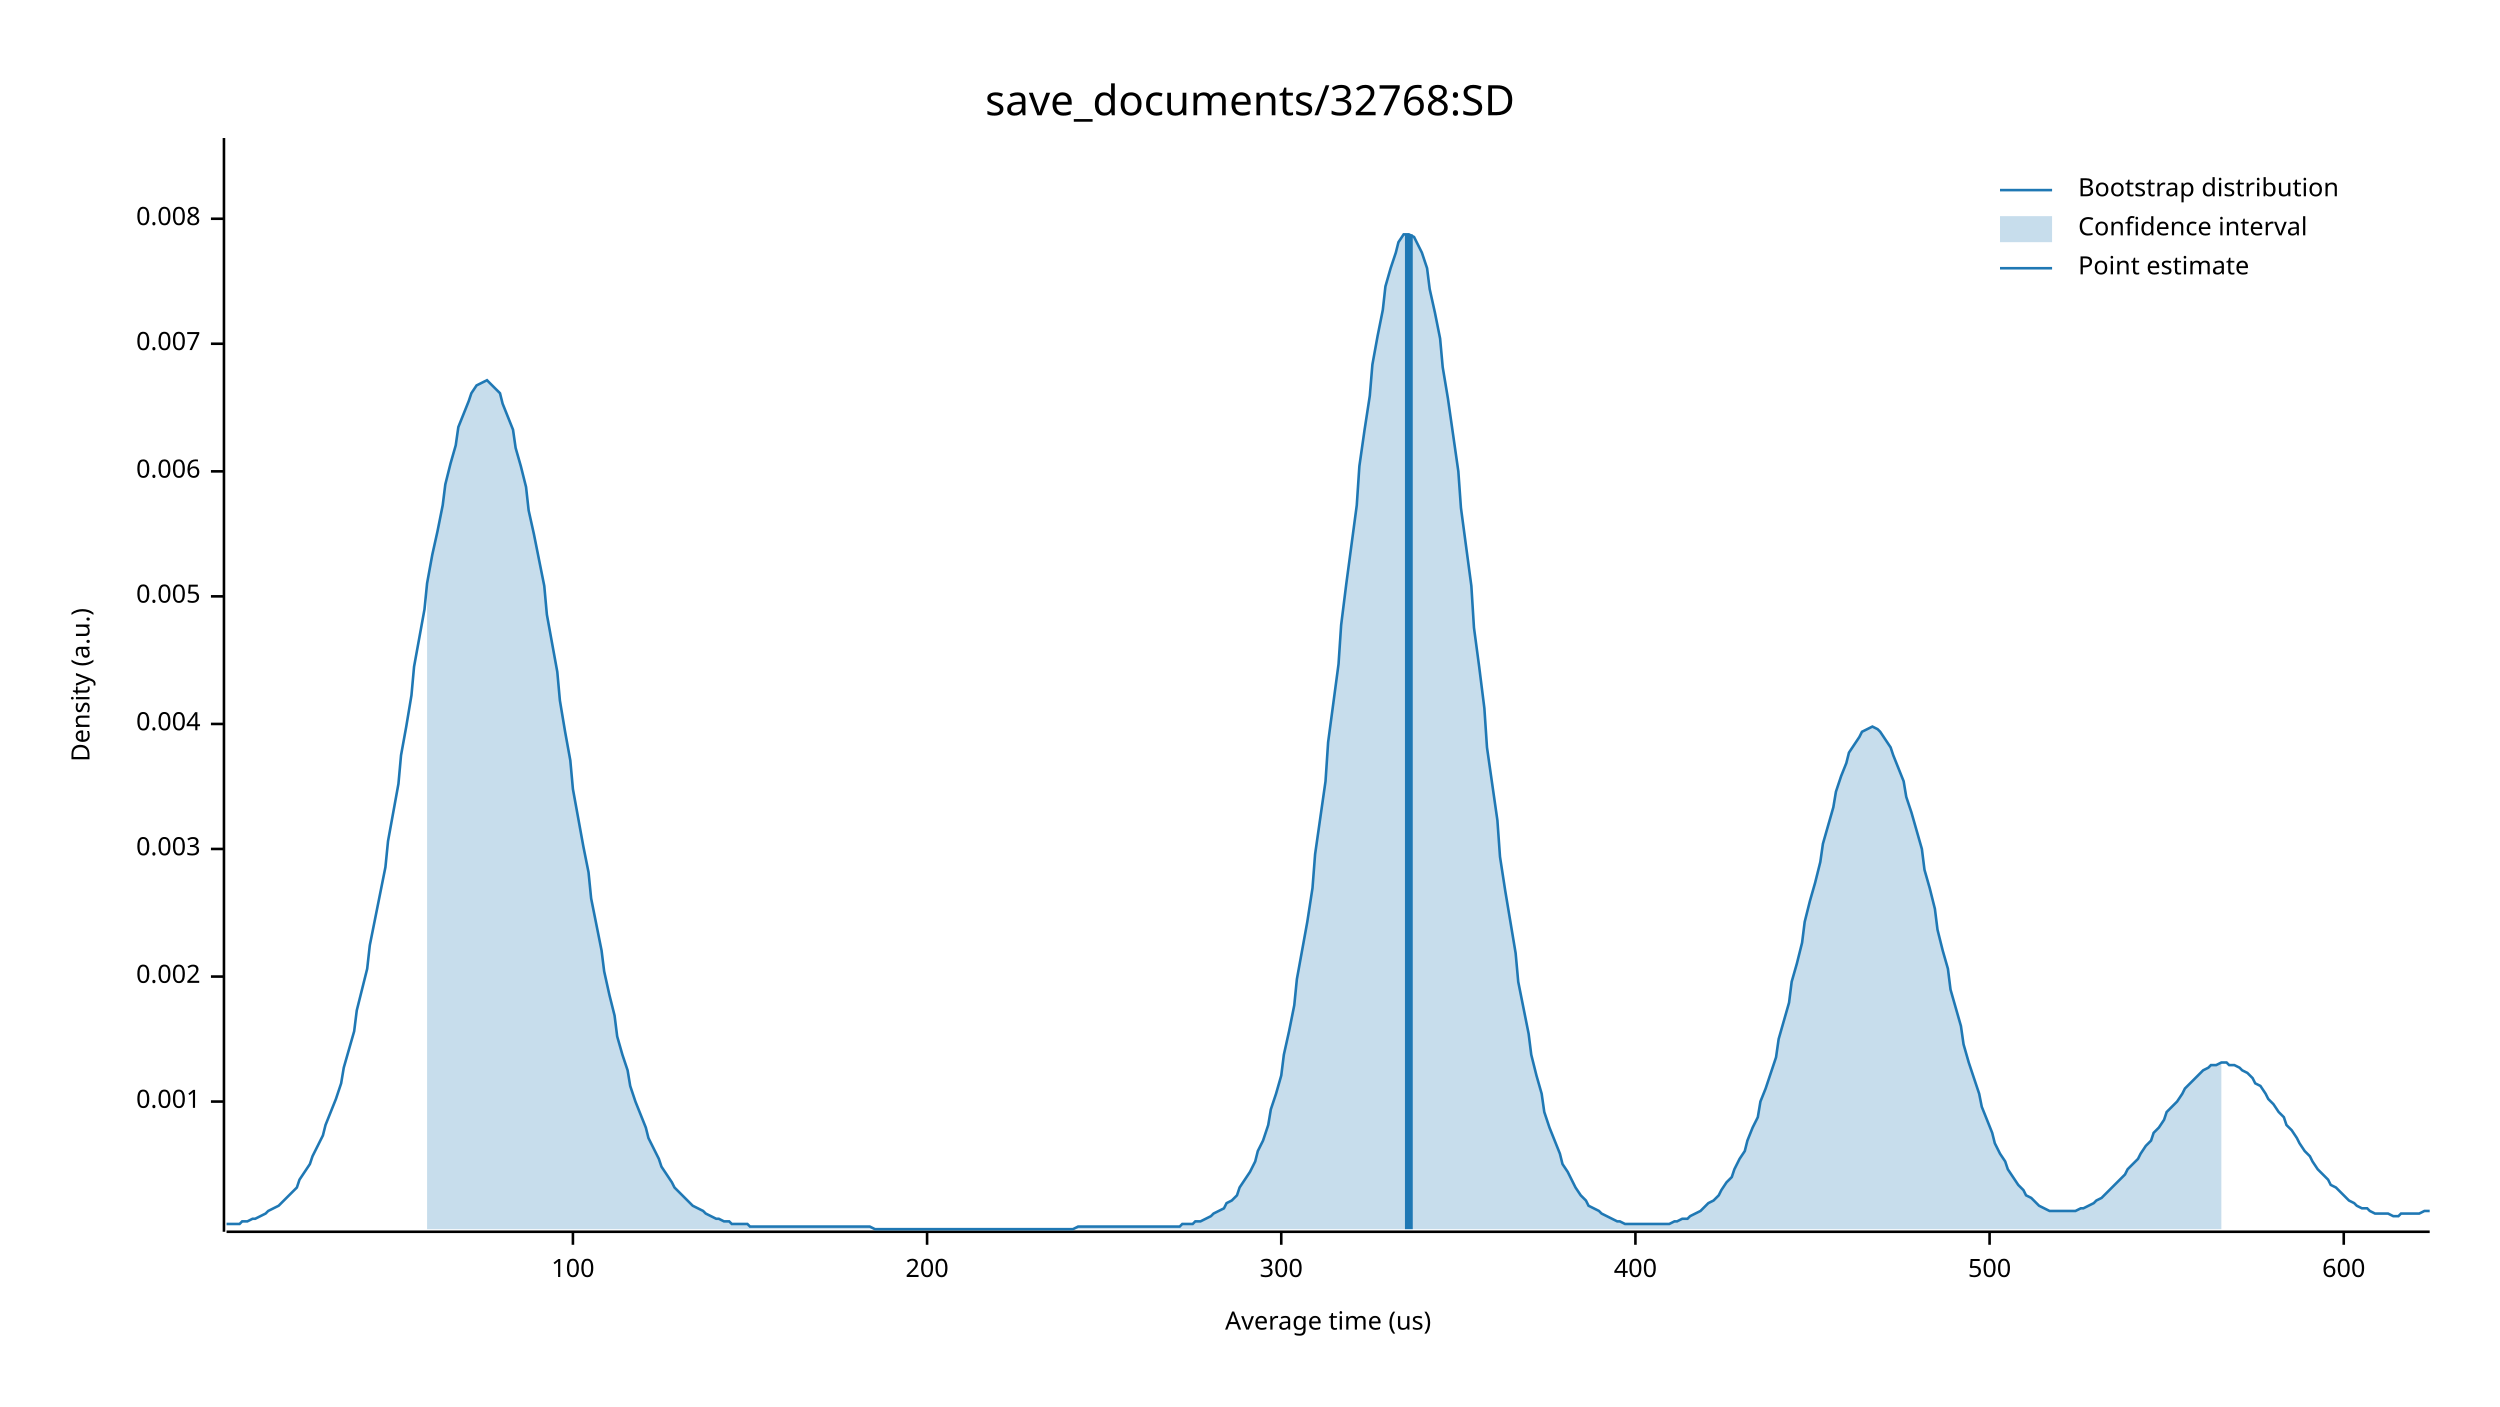
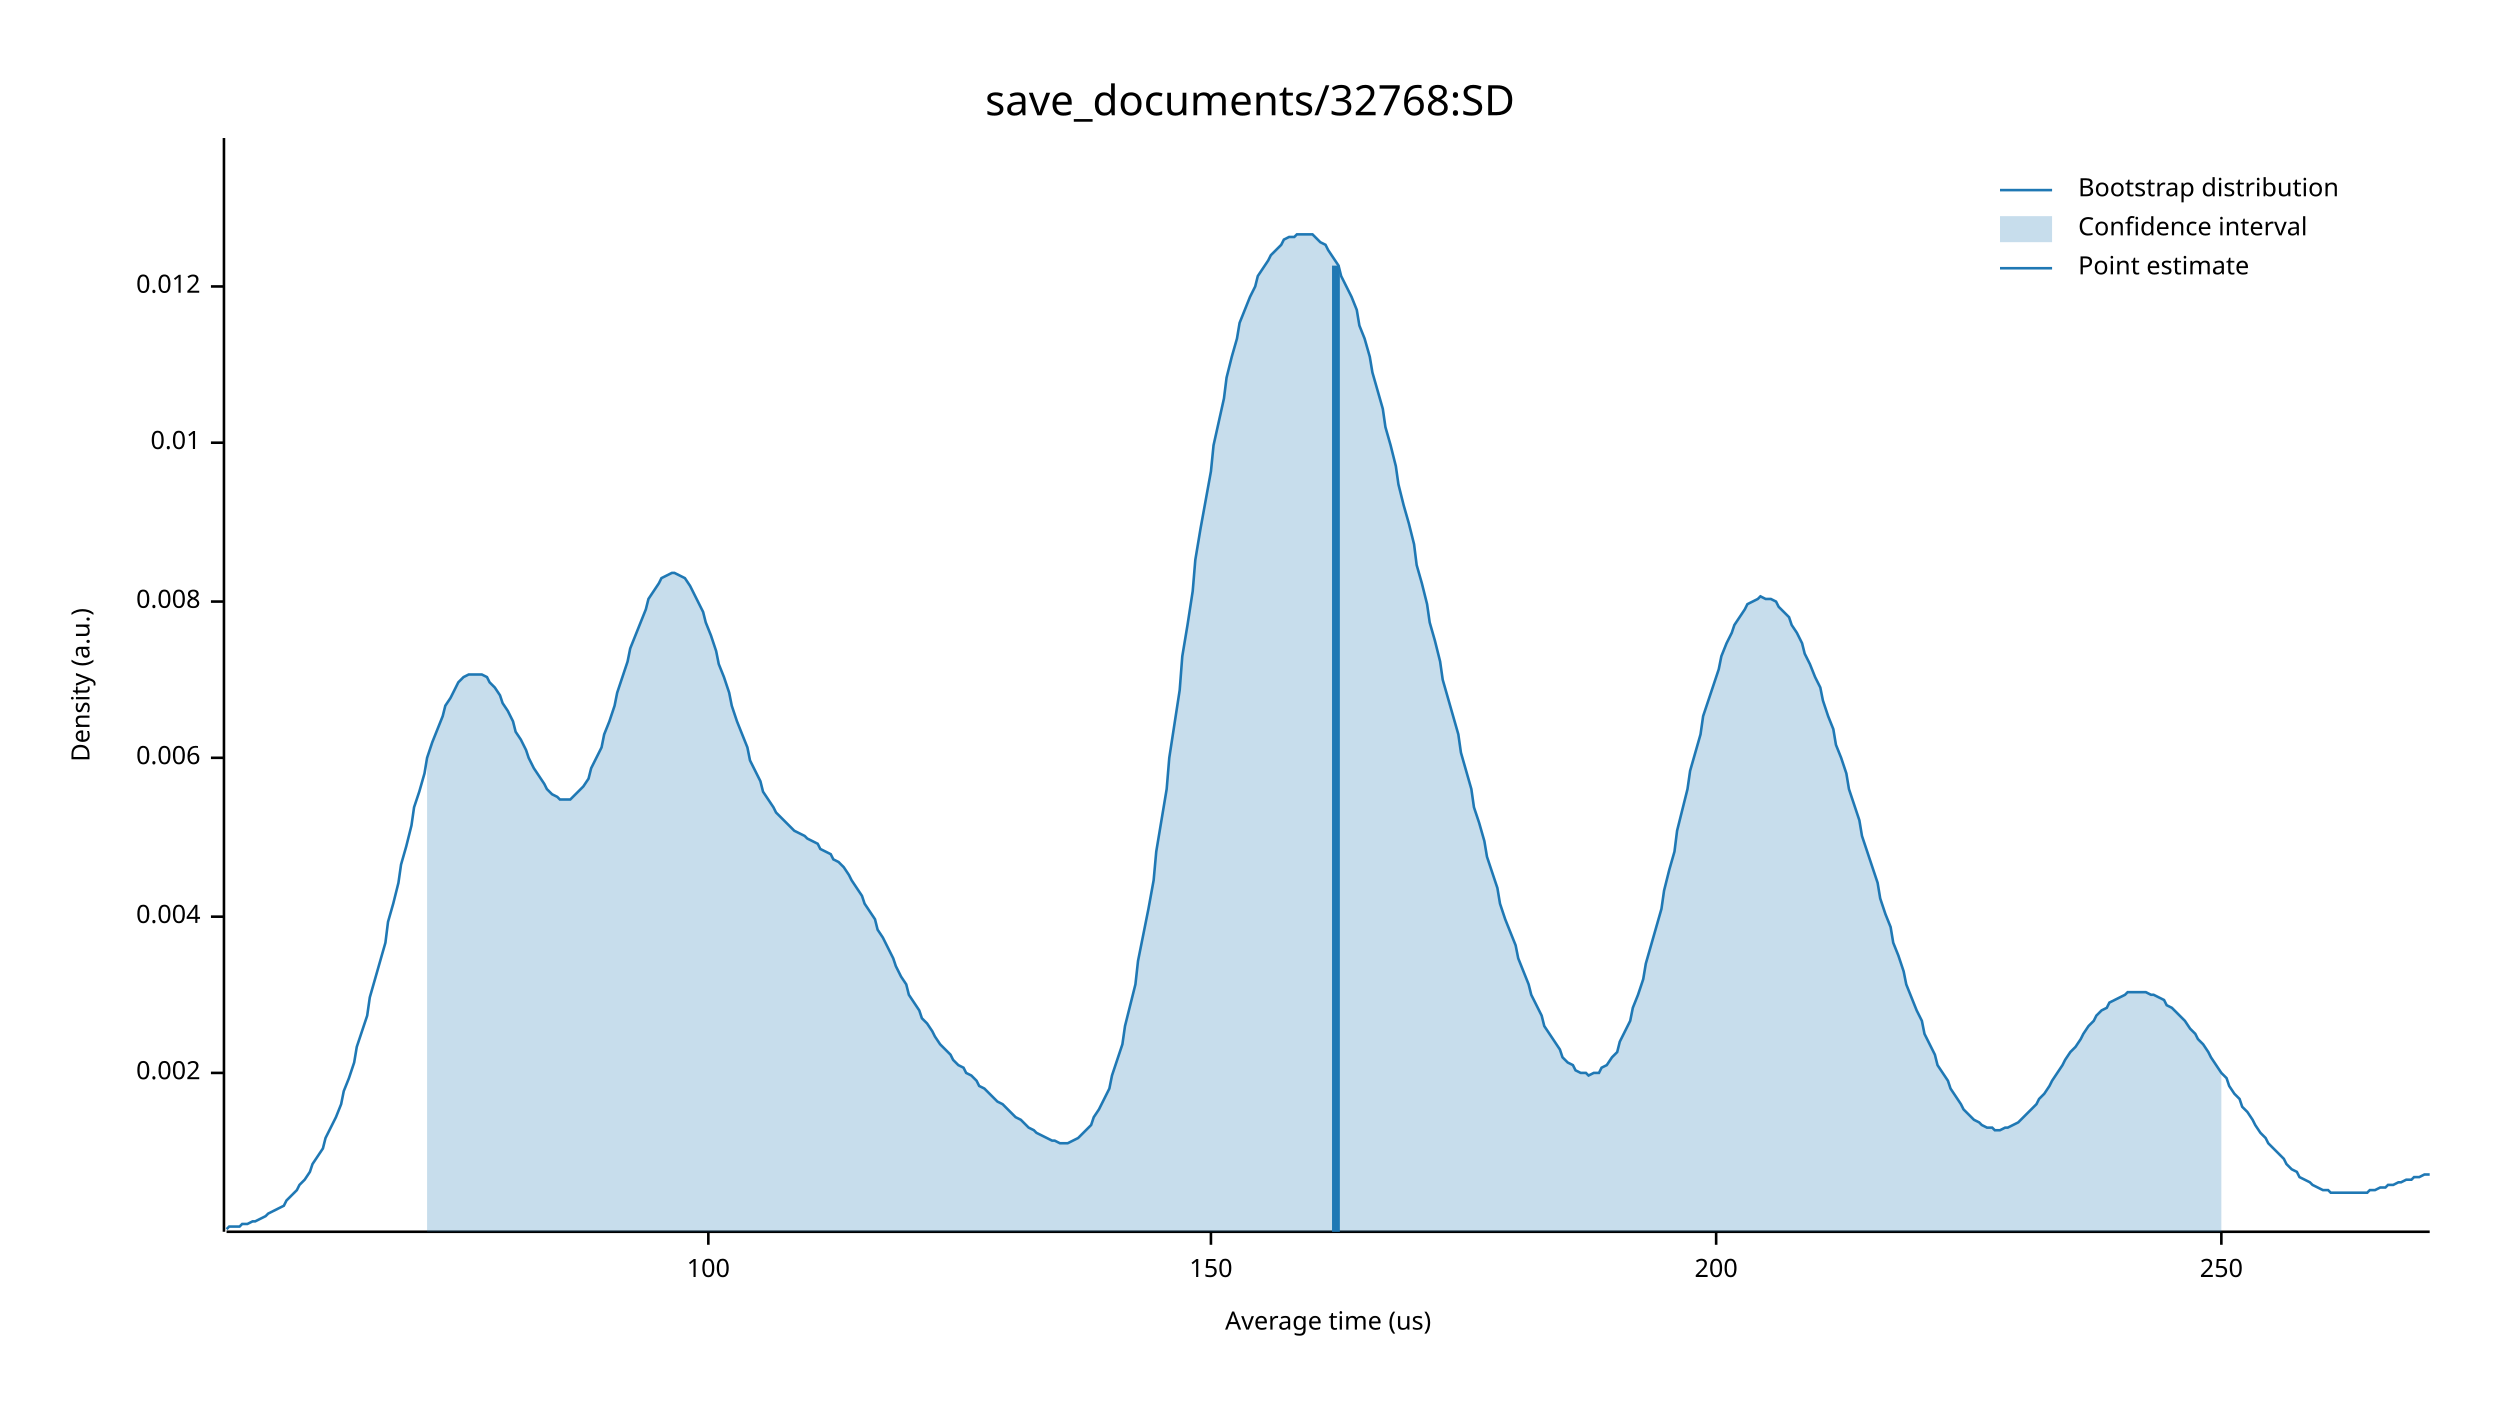
<svg xmlns="http://www.w3.org/2000/svg" width="960" height="540" viewBox="0 0 960 540">
  <text x="480" y="32" dy="0.76em" text-anchor="middle" font-family="sans-serif" font-size="16.129" opacity="1" fill="#000000">
save_documents/32768:SD
</text>
  <text x="27" y="263" dy="0.76em" text-anchor="middle" font-family="sans-serif" font-size="9.677" opacity="1" fill="#000000" transform="rotate(270, 27, 263)">
Density (a.u.)
</text>
  <text x="510" y="513" dy="-0.5ex" text-anchor="middle" font-family="sans-serif" font-size="9.677" opacity="1" fill="#000000">
Average time (us)
</text>
  <polyline fill="none" opacity="1" stroke="#000000" stroke-width="1" points="86,53 86,473 " />
-   <text x="77" y="423" dy="0.5ex" text-anchor="end" font-family="sans-serif" font-size="9.677" opacity="1" fill="#000000">
- 0.001
- </text>
-   <polyline fill="none" opacity="1" stroke="#000000" stroke-width="1" points="81,423 86,423 " />
-   <text x="77" y="375" dy="0.5ex" text-anchor="end" font-family="sans-serif" font-size="9.677" opacity="1" fill="#000000">
+   <text x="77" y="412" dy="0.5ex" text-anchor="end" font-family="sans-serif" font-size="9.677" opacity="1" fill="#000000">
0.002
</text>
-   <polyline fill="none" opacity="1" stroke="#000000" stroke-width="1" points="81,375 86,375 " />
-   <text x="77" y="326" dy="0.5ex" text-anchor="end" font-family="sans-serif" font-size="9.677" opacity="1" fill="#000000">
- 0.003
- </text>
-   <polyline fill="none" opacity="1" stroke="#000000" stroke-width="1" points="81,326 86,326 " />
-   <text x="77" y="278" dy="0.5ex" text-anchor="end" font-family="sans-serif" font-size="9.677" opacity="1" fill="#000000">
+   <polyline fill="none" opacity="1" stroke="#000000" stroke-width="1" points="81,412 86,412 " />
+   <text x="77" y="352" dy="0.5ex" text-anchor="end" font-family="sans-serif" font-size="9.677" opacity="1" fill="#000000">
0.004
</text>
-   <polyline fill="none" opacity="1" stroke="#000000" stroke-width="1" points="81,278 86,278 " />
-   <text x="77" y="229" dy="0.5ex" text-anchor="end" font-family="sans-serif" font-size="9.677" opacity="1" fill="#000000">
- 0.005
- </text>
-   <polyline fill="none" opacity="1" stroke="#000000" stroke-width="1" points="81,229 86,229 " />
-   <text x="77" y="181" dy="0.5ex" text-anchor="end" font-family="sans-serif" font-size="9.677" opacity="1" fill="#000000">
+   <polyline fill="none" opacity="1" stroke="#000000" stroke-width="1" points="81,352 86,352 " />
+   <text x="77" y="291" dy="0.5ex" text-anchor="end" font-family="sans-serif" font-size="9.677" opacity="1" fill="#000000">
0.006
</text>
-   <polyline fill="none" opacity="1" stroke="#000000" stroke-width="1" points="81,181 86,181 " />
-   <text x="77" y="132" dy="0.5ex" text-anchor="end" font-family="sans-serif" font-size="9.677" opacity="1" fill="#000000">
- 0.007
- </text>
-   <polyline fill="none" opacity="1" stroke="#000000" stroke-width="1" points="81,132 86,132 " />
-   <text x="77" y="84" dy="0.5ex" text-anchor="end" font-family="sans-serif" font-size="9.677" opacity="1" fill="#000000">
+   <polyline fill="none" opacity="1" stroke="#000000" stroke-width="1" points="81,291 86,291 " />
+   <text x="77" y="231" dy="0.5ex" text-anchor="end" font-family="sans-serif" font-size="9.677" opacity="1" fill="#000000">
0.008
</text>
-   <polyline fill="none" opacity="1" stroke="#000000" stroke-width="1" points="81,84 86,84 " />
+   <polyline fill="none" opacity="1" stroke="#000000" stroke-width="1" points="81,231 86,231 " />
+   <text x="77" y="170" dy="0.5ex" text-anchor="end" font-family="sans-serif" font-size="9.677" opacity="1" fill="#000000">
+ 0.01
+ </text>
+   <polyline fill="none" opacity="1" stroke="#000000" stroke-width="1" points="81,170 86,170 " />
+   <text x="77" y="110" dy="0.5ex" text-anchor="end" font-family="sans-serif" font-size="9.677" opacity="1" fill="#000000">
+ 0.012
+ </text>
+   <polyline fill="none" opacity="1" stroke="#000000" stroke-width="1" points="81,110 86,110 " />
  <polyline fill="none" opacity="1" stroke="#000000" stroke-width="1" points="87,473 933,473 " />
-   <text x="220" y="483" dy="0.76em" text-anchor="middle" font-family="sans-serif" font-size="9.677" opacity="1" fill="#000000">
+   <text x="272" y="483" dy="0.76em" text-anchor="middle" font-family="sans-serif" font-size="9.677" opacity="1" fill="#000000">
100
</text>
-   <polyline fill="none" opacity="1" stroke="#000000" stroke-width="1" points="220,473 220,478 " />
-   <text x="356" y="483" dy="0.76em" text-anchor="middle" font-family="sans-serif" font-size="9.677" opacity="1" fill="#000000">
+   <polyline fill="none" opacity="1" stroke="#000000" stroke-width="1" points="272,473 272,478 " />
+   <text x="465" y="483" dy="0.76em" text-anchor="middle" font-family="sans-serif" font-size="9.677" opacity="1" fill="#000000">
+ 150
+ </text>
+   <polyline fill="none" opacity="1" stroke="#000000" stroke-width="1" points="465,473 465,478 " />
+   <text x="659" y="483" dy="0.76em" text-anchor="middle" font-family="sans-serif" font-size="9.677" opacity="1" fill="#000000">
200
</text>
-   <polyline fill="none" opacity="1" stroke="#000000" stroke-width="1" points="356,473 356,478 " />
-   <text x="492" y="483" dy="0.76em" text-anchor="middle" font-family="sans-serif" font-size="9.677" opacity="1" fill="#000000">
- 300
+   <polyline fill="none" opacity="1" stroke="#000000" stroke-width="1" points="659,473 659,478 " />
+   <text x="853" y="483" dy="0.76em" text-anchor="middle" font-family="sans-serif" font-size="9.677" opacity="1" fill="#000000">
+ 250
</text>
-   <polyline fill="none" opacity="1" stroke="#000000" stroke-width="1" points="492,473 492,478 " />
-   <text x="628" y="483" dy="0.76em" text-anchor="middle" font-family="sans-serif" font-size="9.677" opacity="1" fill="#000000">
- 400
- </text>
-   <polyline fill="none" opacity="1" stroke="#000000" stroke-width="1" points="628,473 628,478 " />
-   <text x="764" y="483" dy="0.76em" text-anchor="middle" font-family="sans-serif" font-size="9.677" opacity="1" fill="#000000">
- 500
- </text>
-   <polyline fill="none" opacity="1" stroke="#000000" stroke-width="1" points="764,473 764,478 " />
-   <text x="900" y="483" dy="0.76em" text-anchor="middle" font-family="sans-serif" font-size="9.677" opacity="1" fill="#000000">
- 600
- </text>
-   <polyline fill="none" opacity="1" stroke="#000000" stroke-width="1" points="900,473 900,478 " />
-   <polyline fill="none" opacity="1" stroke="#1F78B4" stroke-width="1" points="87,470 88,470 90,470 92,470 93,469 95,469 97,468 98,468 100,467 102,466 103,465 105,464 107,463 109,461 110,460 112,458 114,456 115,453 117,450 119,447 120,444 122,440 124,436 125,432 127,427 129,422 131,416 132,410 134,403 136,396 137,388 139,380 141,372 142,363 144,353 146,343 148,333 149,323 151,312 153,301 154,290 156,279 158,267 159,256 161,245 163,234 164,224 166,213 168,204 170,194 171,186 173,178 175,171 176,164 178,159 180,154 181,151 183,148 185,147 187,146 188,147 190,149 192,151 193,155 195,160 197,165 198,172 200,179 202,187 203,196 205,205 207,215 209,225 210,236 212,247 214,258 215,269 217,281 219,292 220,303 222,314 224,325 226,335 227,345 229,355 231,365 232,373 234,382 236,390 237,398 239,405 241,411 242,417 244,423 246,428 248,433 249,437 251,441 253,445 254,448 256,451 258,454 259,456 261,458 263,460 265,462 266,463 268,464 270,465 271,466 273,467 275,468 276,468 278,469 280,469 281,470 283,470 285,470 287,470 288,471 290,471 292,471 293,471 295,471 297,471 298,471 300,471 302,471 304,471 305,471 307,471 309,471 310,471 312,471 314,471 315,471 317,471 319,471 320,471 322,471 324,471 326,471 327,471 329,471 331,471 332,471 334,471 336,472 337,472 339,472 341,472 343,472 344,472 346,472 348,472 349,472 351,472 353,472 354,472 356,472 358,472 359,472 361,472 363,472 365,472 366,472 368,472 370,472 371,472 373,472 375,472 376,472 378,472 380,472 381,472 383,472 385,472 387,472 388,472 390,472 392,472 393,472 395,472 397,472 398,472 400,472 402,472 404,472 405,472 407,472 409,472 410,472 412,472 414,471 415,471 417,471 419,471 420,471 422,471 424,471 426,471 427,471 429,471 431,471 432,471 434,471 436,471 437,471 439,471 441,471 443,471 444,471 446,471 448,471 449,471 451,471 453,471 454,470 456,470 458,470 459,469 461,469 463,468 465,467 466,466 468,465 470,464 471,462 473,461 475,459 476,456 478,453 480,450 482,446 483,442 485,438 487,432 488,426 490,420 492,413 493,405 495,396 497,386 498,376 500,365 502,354 504,341 505,328 507,314 509,300 510,285 512,270 514,255 515,240 517,224 519,209 521,194 522,179 524,165 526,152 527,140 529,129 531,119 532,110 534,103 536,97 537,93 539,90 541,90 543,91 544,93 546,97 548,103 549,111 551,120 553,130 554,141 556,153 558,167 560,181 561,195 563,210 565,225 566,241 568,256 570,272 571,287 573,301 575,315 576,329 578,342 580,354 582,366 583,377 585,387 587,397 588,405 590,413 592,420 593,427 595,433 597,438 599,443 600,447 602,450 604,454 605,456 607,459 609,461 610,463 612,464 614,465 615,466 617,467 619,468 621,469 622,469 624,470 626,470 627,470 629,470 631,470 632,470 634,470 636,470 638,470 639,470 641,470 643,469 644,469 646,468 648,468 649,467 651,466 653,465 654,464 656,462 658,461 660,459 661,457 663,454 665,452 666,449 668,445 670,442 671,438 673,433 675,429 676,423 678,418 680,412 682,406 683,399 685,392 687,385 688,377 690,370 692,362 693,354 695,346 697,339 699,331 700,324 702,317 704,310 705,304 707,298 709,293 710,289 712,286 714,283 715,281 717,280 719,279 721,280 722,281 724,284 726,287 727,290 729,295 731,300 732,306 734,312 736,319 738,326 739,334 741,341 743,349 744,357 746,365 748,372 749,380 751,387 753,394 754,401 756,408 758,414 760,420 761,425 763,430 765,435 766,439 768,443 770,446 771,449 773,452 775,455 777,457 778,459 780,460 782,462 783,463 785,464 787,465 788,465 790,465 792,465 793,465 795,465 797,465 799,464 800,464 802,463 804,462 805,461 807,460 809,458 810,457 812,455 814,453 816,451 817,449 819,447 821,445 822,443 824,440 826,438 827,435 829,433 831,430 832,427 834,425 836,423 838,420 839,418 841,416 843,414 844,413 846,411 848,410 849,409 851,409 853,408 855,408 856,409 858,409 860,410 861,411 863,412 865,414 866,416 868,417 870,420 871,422 873,424 875,427 877,429 878,432 880,434 882,437 883,439 885,442 887,444 888,446 890,449 892,451 894,453 895,455 897,456 899,458 900,459 902,461 904,462 905,463 907,464 909,464 910,465 912,466 914,466 916,466 917,466 919,467 921,467 922,466 924,466 926,466 927,466 929,466 931,465 933,465 " />
-   <polygon opacity="0.25" fill="#1F78B4" points="164,224 166,213 168,204 170,194 171,186 173,178 175,171 176,164 178,159 180,154 181,151 183,148 185,147 187,146 188,147 190,149 192,151 193,155 195,160 197,165 198,172 200,179 202,187 203,196 205,205 207,215 209,225 210,236 212,247 214,258 215,269 217,281 219,292 220,303 222,314 224,325 226,335 227,345 229,355 231,365 232,373 234,382 236,390 237,398 239,405 241,411 242,417 244,423 246,428 248,433 249,437 251,441 253,445 254,448 256,451 258,454 259,456 261,458 263,460 265,462 266,463 268,464 270,465 271,466 273,467 275,468 276,468 278,469 280,469 281,470 283,470 285,470 287,470 288,471 290,471 292,471 293,471 295,471 297,471 298,471 300,471 302,471 304,471 305,471 307,471 309,471 310,471 312,471 314,471 315,471 317,471 319,471 320,471 322,471 324,471 326,471 327,471 329,471 331,471 332,471 334,471 336,472 337,472 339,472 341,472 343,472 344,472 346,472 348,472 349,472 351,472 353,472 354,472 356,472 358,472 359,472 361,472 363,472 365,472 366,472 368,472 370,472 371,472 373,472 375,472 376,472 378,472 380,472 381,472 383,472 385,472 387,472 388,472 390,472 392,472 393,472 395,472 397,472 398,472 400,472 402,472 404,472 405,472 407,472 409,472 410,472 412,472 414,471 415,471 417,471 419,471 420,471 422,471 424,471 426,471 427,471 429,471 431,471 432,471 434,471 436,471 437,471 439,471 441,471 443,471 444,471 446,471 448,471 449,471 451,471 453,471 454,470 456,470 458,470 459,469 461,469 463,468 465,467 466,466 468,465 470,464 471,462 473,461 475,459 476,456 478,453 480,450 482,446 483,442 485,438 487,432 488,426 490,420 492,413 493,405 495,396 497,386 498,376 500,365 502,354 504,341 505,328 507,314 509,300 510,285 512,270 514,255 515,240 517,224 519,209 521,194 522,179 524,165 526,152 527,140 529,129 531,119 532,110 534,103 536,97 537,93 539,90 541,90 543,91 544,93 546,97 548,103 549,111 551,120 553,130 554,141 556,153 558,167 560,181 561,195 563,210 565,225 566,241 568,256 570,272 571,287 573,301 575,315 576,329 578,342 580,354 582,366 583,377 585,387 587,397 588,405 590,413 592,420 593,427 595,433 597,438 599,443 600,447 602,450 604,454 605,456 607,459 609,461 610,463 612,464 614,465 615,466 617,467 619,468 621,469 622,469 624,470 626,470 627,470 629,470 631,470 632,470 634,470 636,470 638,470 639,470 641,470 643,469 644,469 646,468 648,468 649,467 651,466 653,465 654,464 656,462 658,461 660,459 661,457 663,454 665,452 666,449 668,445 670,442 671,438 673,433 675,429 676,423 678,418 680,412 682,406 683,399 685,392 687,385 688,377 690,370 692,362 693,354 695,346 697,339 699,331 700,324 702,317 704,310 705,304 707,298 709,293 710,289 712,286 714,283 715,281 717,280 719,279 721,280 722,281 724,284 726,287 727,290 729,295 731,300 732,306 734,312 736,319 738,326 739,334 741,341 743,349 744,357 746,365 748,372 749,380 751,387 753,394 754,401 756,408 758,414 760,420 761,425 763,430 765,435 766,439 768,443 770,446 771,449 773,452 775,455 777,457 778,459 780,460 782,462 783,463 785,464 787,465 788,465 790,465 792,465 793,465 795,465 797,465 799,464 800,464 802,463 804,462 805,461 807,460 809,458 810,457 812,455 814,453 816,451 817,449 819,447 821,445 822,443 824,440 826,438 827,435 829,433 831,430 832,427 834,425 836,423 838,420 839,418 841,416 843,414 844,413 846,411 848,410 849,409 851,409 853,408 853,472 164,472 " />
-   <polyline fill="none" opacity="1" stroke="#1F78B4" stroke-width="3" points="541,472 541,90 " />
+   <polyline fill="none" opacity="1" stroke="#000000" stroke-width="1" points="853,473 853,478 " />
+   <polyline fill="none" opacity="1" stroke="#1F78B4" stroke-width="1" points="87,472 88,471 90,471 92,471 93,470 95,470 97,469 98,469 100,468 102,467 103,466 105,465 107,464 109,463 110,461 112,459 114,457 115,455 117,453 119,450 120,447 122,444 124,441 125,437 127,433 129,429 131,424 132,419 134,414 136,408 137,402 139,396 141,390 142,383 144,376 146,369 148,362 149,354 151,347 153,339 154,332 156,325 158,317 159,310 161,304 163,297 164,291 166,285 168,280 170,275 171,271 173,268 175,264 176,262 178,260 180,259 181,259 183,259 185,259 187,260 188,262 190,264 192,267 193,270 195,273 197,277 198,281 200,284 202,288 203,291 205,295 207,298 209,301 210,303 212,305 214,306 215,307 217,307 219,307 220,306 222,304 224,302 226,299 227,295 229,291 231,287 232,282 234,277 236,271 237,266 239,260 241,254 242,249 244,244 246,239 248,234 249,230 251,227 253,224 254,222 256,221 258,220 259,220 261,221 263,222 265,225 266,227 268,231 270,235 271,239 273,244 275,250 276,255 278,260 280,266 281,271 283,277 285,282 287,287 288,292 290,296 292,300 293,304 295,307 297,310 298,312 300,314 302,316 304,318 305,319 307,320 309,321 310,322 312,323 314,324 315,326 317,327 319,328 320,330 322,331 324,333 326,336 327,338 329,341 331,344 332,347 334,350 336,353 337,357 339,360 341,364 343,368 344,371 346,375 348,378 349,382 351,385 353,388 354,391 356,393 358,396 359,398 361,401 363,403 365,405 366,407 368,409 370,410 371,412 373,413 375,415 376,417 378,418 380,420 381,421 383,423 385,424 387,426 388,427 390,429 392,430 393,431 395,433 397,434 398,435 400,436 402,437 404,438 405,438 407,439 409,439 410,439 412,438 414,437 415,436 417,434 419,432 420,429 422,426 424,422 426,418 427,413 429,407 431,401 432,394 434,386 436,378 437,369 439,359 441,349 443,338 444,327 446,315 448,303 449,291 451,278 453,265 454,252 456,240 458,227 459,215 461,203 463,192 465,181 466,171 468,162 470,153 471,145 473,137 475,130 476,124 478,119 480,114 482,110 483,106 485,103 487,100 488,98 490,96 492,94 493,92 495,91 497,91 498,90 500,90 502,90 504,90 505,91 507,93 509,94 510,96 512,99 514,102 515,106 517,110 519,114 521,119 522,125 524,130 526,137 527,143 529,150 531,157 532,164 534,171 536,179 537,186 539,194 541,201 543,209 544,217 546,224 548,232 549,239 551,246 553,254 554,261 556,268 558,275 560,282 561,289 563,296 565,303 566,310 568,316 570,323 571,329 573,335 575,341 576,347 578,353 580,358 582,363 583,368 585,373 587,378 588,382 590,386 592,390 593,394 595,397 597,400 599,403 600,406 602,408 604,409 605,411 607,412 609,412 610,413 612,412 614,412 615,410 617,409 619,406 621,404 622,400 624,396 626,392 627,387 629,382 631,376 632,370 634,363 636,356 638,349 639,342 641,334 643,327 644,319 646,311 648,303 649,296 651,289 653,282 654,275 656,269 658,263 660,257 661,252 663,247 665,243 666,240 668,237 670,234 671,232 673,231 675,230 676,229 678,230 680,230 682,231 683,233 685,235 687,237 688,240 690,243 692,247 693,251 695,255 697,260 699,264 700,269 702,275 704,280 705,286 707,291 709,297 710,303 712,309 714,315 715,321 717,327 719,333 721,339 722,345 724,351 726,356 727,362 729,367 731,373 732,378 734,383 736,388 738,392 739,397 741,401 743,405 744,409 746,412 748,415 749,418 751,421 753,424 754,426 756,428 758,430 760,431 761,432 763,433 765,433 766,434 768,434 770,433 771,433 773,432 775,431 777,429 778,428 780,426 782,424 783,422 785,420 787,417 788,415 790,412 792,409 793,407 795,404 797,402 799,399 800,397 802,394 804,392 805,390 807,388 809,387 810,385 812,384 814,383 816,382 817,381 819,381 821,381 822,381 824,381 826,382 827,382 829,383 831,384 832,386 834,387 836,389 838,391 839,392 841,395 843,397 844,399 846,401 848,404 849,406 851,409 853,412 855,414 856,417 858,420 860,422 861,425 863,427 865,430 866,432 868,435 870,437 871,439 873,441 875,443 877,445 878,447 880,449 882,450 883,452 885,453 887,454 888,455 890,456 892,457 894,457 895,458 897,458 899,458 900,458 902,458 904,458 905,458 907,458 909,458 910,457 912,457 914,456 916,456 917,455 919,455 921,454 922,454 924,453 926,453 927,452 929,452 931,451 933,451 " />
+   <polygon opacity="0.25" fill="#1F78B4" points="164,291 166,285 168,280 170,275 171,271 173,268 175,264 176,262 178,260 180,259 181,259 183,259 185,259 187,260 188,262 190,264 192,267 193,270 195,273 197,277 198,281 200,284 202,288 203,291 205,295 207,298 209,301 210,303 212,305 214,306 215,307 217,307 219,307 220,306 222,304 224,302 226,299 227,295 229,291 231,287 232,282 234,277 236,271 237,266 239,260 241,254 242,249 244,244 246,239 248,234 249,230 251,227 253,224 254,222 256,221 258,220 259,220 261,221 263,222 265,225 266,227 268,231 270,235 271,239 273,244 275,250 276,255 278,260 280,266 281,271 283,277 285,282 287,287 288,292 290,296 292,300 293,304 295,307 297,310 298,312 300,314 302,316 304,318 305,319 307,320 309,321 310,322 312,323 314,324 315,326 317,327 319,328 320,330 322,331 324,333 326,336 327,338 329,341 331,344 332,347 334,350 336,353 337,357 339,360 341,364 343,368 344,371 346,375 348,378 349,382 351,385 353,388 354,391 356,393 358,396 359,398 361,401 363,403 365,405 366,407 368,409 370,410 371,412 373,413 375,415 376,417 378,418 380,420 381,421 383,423 385,424 387,426 388,427 390,429 392,430 393,431 395,433 397,434 398,435 400,436 402,437 404,438 405,438 407,439 409,439 410,439 412,438 414,437 415,436 417,434 419,432 420,429 422,426 424,422 426,418 427,413 429,407 431,401 432,394 434,386 436,378 437,369 439,359 441,349 443,338 444,327 446,315 448,303 449,291 451,278 453,265 454,252 456,240 458,227 459,215 461,203 463,192 465,181 466,171 468,162 470,153 471,145 473,137 475,130 476,124 478,119 480,114 482,110 483,106 485,103 487,100 488,98 490,96 492,94 493,92 495,91 497,91 498,90 500,90 502,90 504,90 505,91 507,93 509,94 510,96 512,99 514,102 515,106 517,110 519,114 521,119 522,125 524,130 526,137 527,143 529,150 531,157 532,164 534,171 536,179 537,186 539,194 541,201 543,209 544,217 546,224 548,232 549,239 551,246 553,254 554,261 556,268 558,275 560,282 561,289 563,296 565,303 566,310 568,316 570,323 571,329 573,335 575,341 576,347 578,353 580,358 582,363 583,368 585,373 587,378 588,382 590,386 592,390 593,394 595,397 597,400 599,403 600,406 602,408 604,409 605,411 607,412 609,412 610,413 612,412 614,412 615,410 617,409 619,406 621,404 622,400 624,396 626,392 627,387 629,382 631,376 632,370 634,363 636,356 638,349 639,342 641,334 643,327 644,319 646,311 648,303 649,296 651,289 653,282 654,275 656,269 658,263 660,257 661,252 663,247 665,243 666,240 668,237 670,234 671,232 673,231 675,230 676,229 678,230 680,230 682,231 683,233 685,235 687,237 688,240 690,243 692,247 693,251 695,255 697,260 699,264 700,269 702,275 704,280 705,286 707,291 709,297 710,303 712,309 714,315 715,321 717,327 719,333 721,339 722,345 724,351 726,356 727,362 729,367 731,373 732,378 734,383 736,388 738,392 739,397 741,401 743,405 744,409 746,412 748,415 749,418 751,421 753,424 754,426 756,428 758,430 760,431 761,432 763,433 765,433 766,434 768,434 770,433 771,433 773,432 775,431 777,429 778,428 780,426 782,424 783,422 785,420 787,417 788,415 790,412 792,409 793,407 795,404 797,402 799,399 800,397 802,394 804,392 805,390 807,388 809,387 810,385 812,384 814,383 816,382 817,381 819,381 821,381 822,381 824,381 826,382 827,382 829,383 831,384 832,386 834,387 836,389 838,391 839,392 841,395 843,397 844,399 846,401 848,404 849,406 851,409 853,412 853,473 164,473 " />
+   <polyline fill="none" opacity="1" stroke="#1F78B4" stroke-width="3" points="513,473 513,102 " />
  <text x="798" y="68" dy="0.76em" text-anchor="start" font-family="sans-serif" font-size="9.677" opacity="1" fill="#000000">
Bootstrap distribution
</text>
  <text x="798" y="83" dy="0.76em" text-anchor="start" font-family="sans-serif" font-size="9.677" opacity="1" fill="#000000">
Confidence interval
</text>
  <text x="798" y="98" dy="0.76em" text-anchor="start" font-family="sans-serif" font-size="9.677" opacity="1" fill="#000000">
Point estimate
</text>
  <polyline fill="none" opacity="1" stroke="#1F78B4" stroke-width="1" points="768,73 788,73 " />
  <rect x="768" y="83" width="20" height="10" opacity="0.25" fill="#1F78B4" stroke="none" />
  <polyline fill="none" opacity="1" stroke="#1F78B4" stroke-width="1" points="768,103 788,103 " />
</svg>
